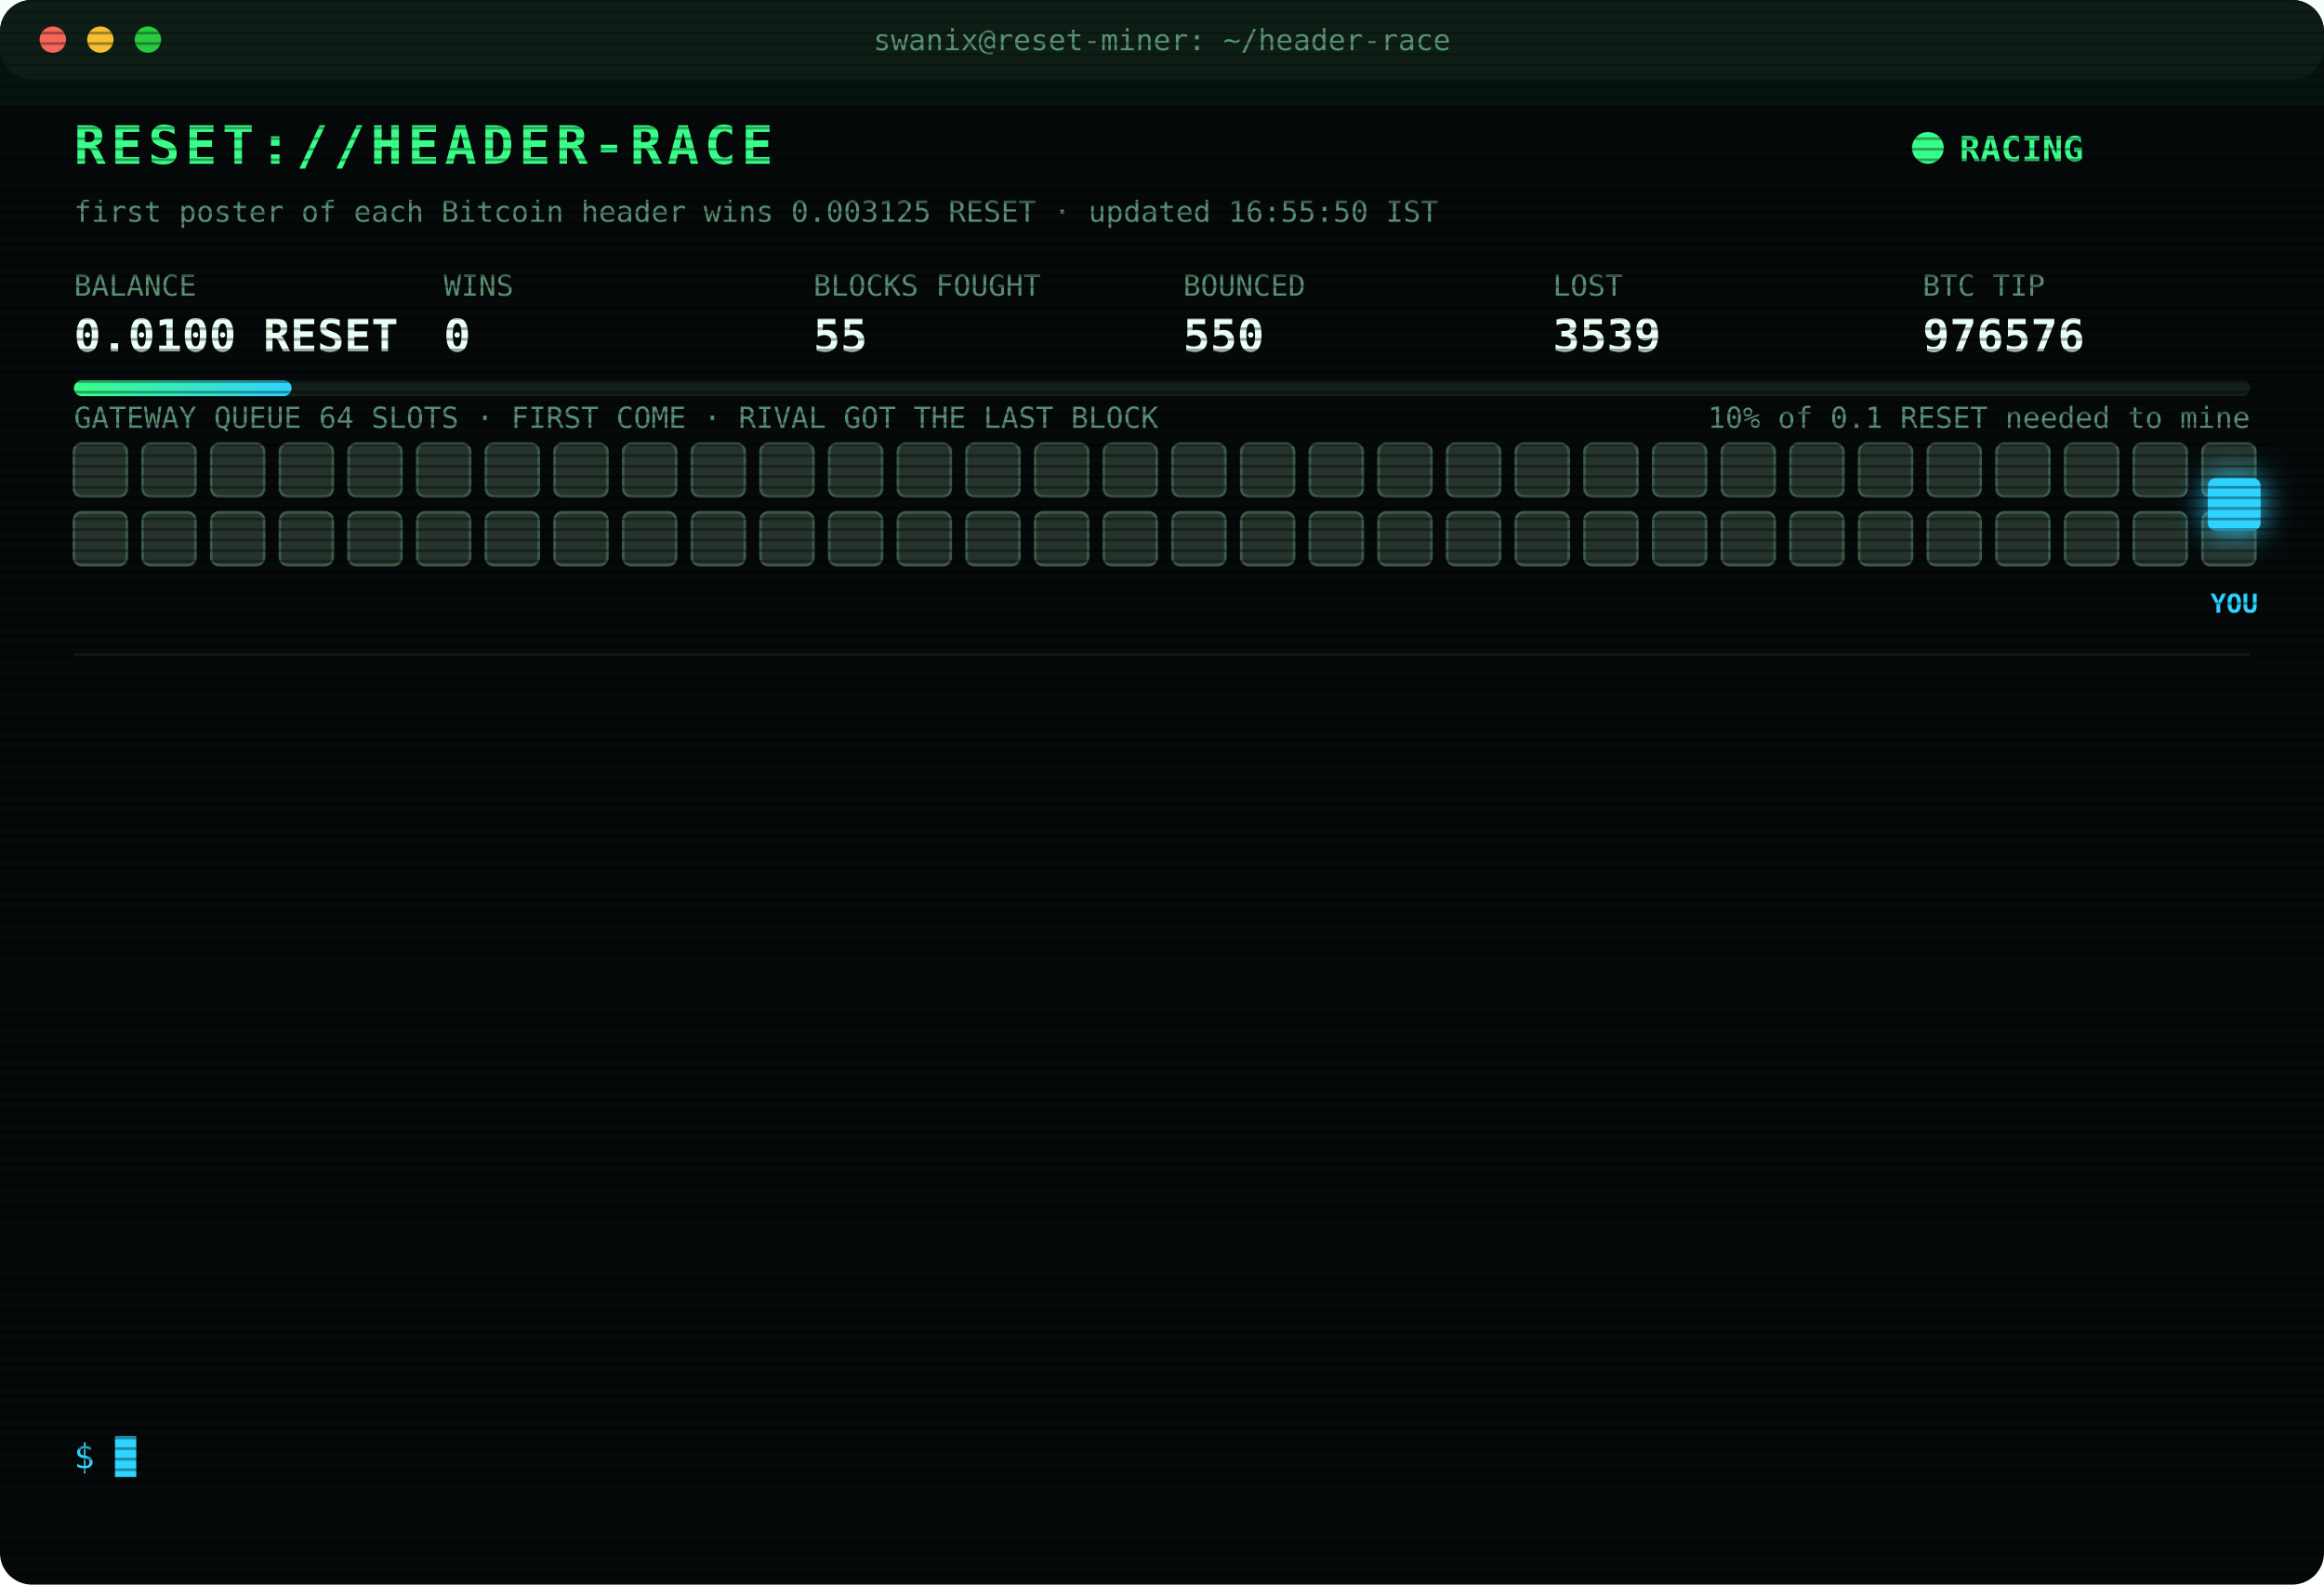
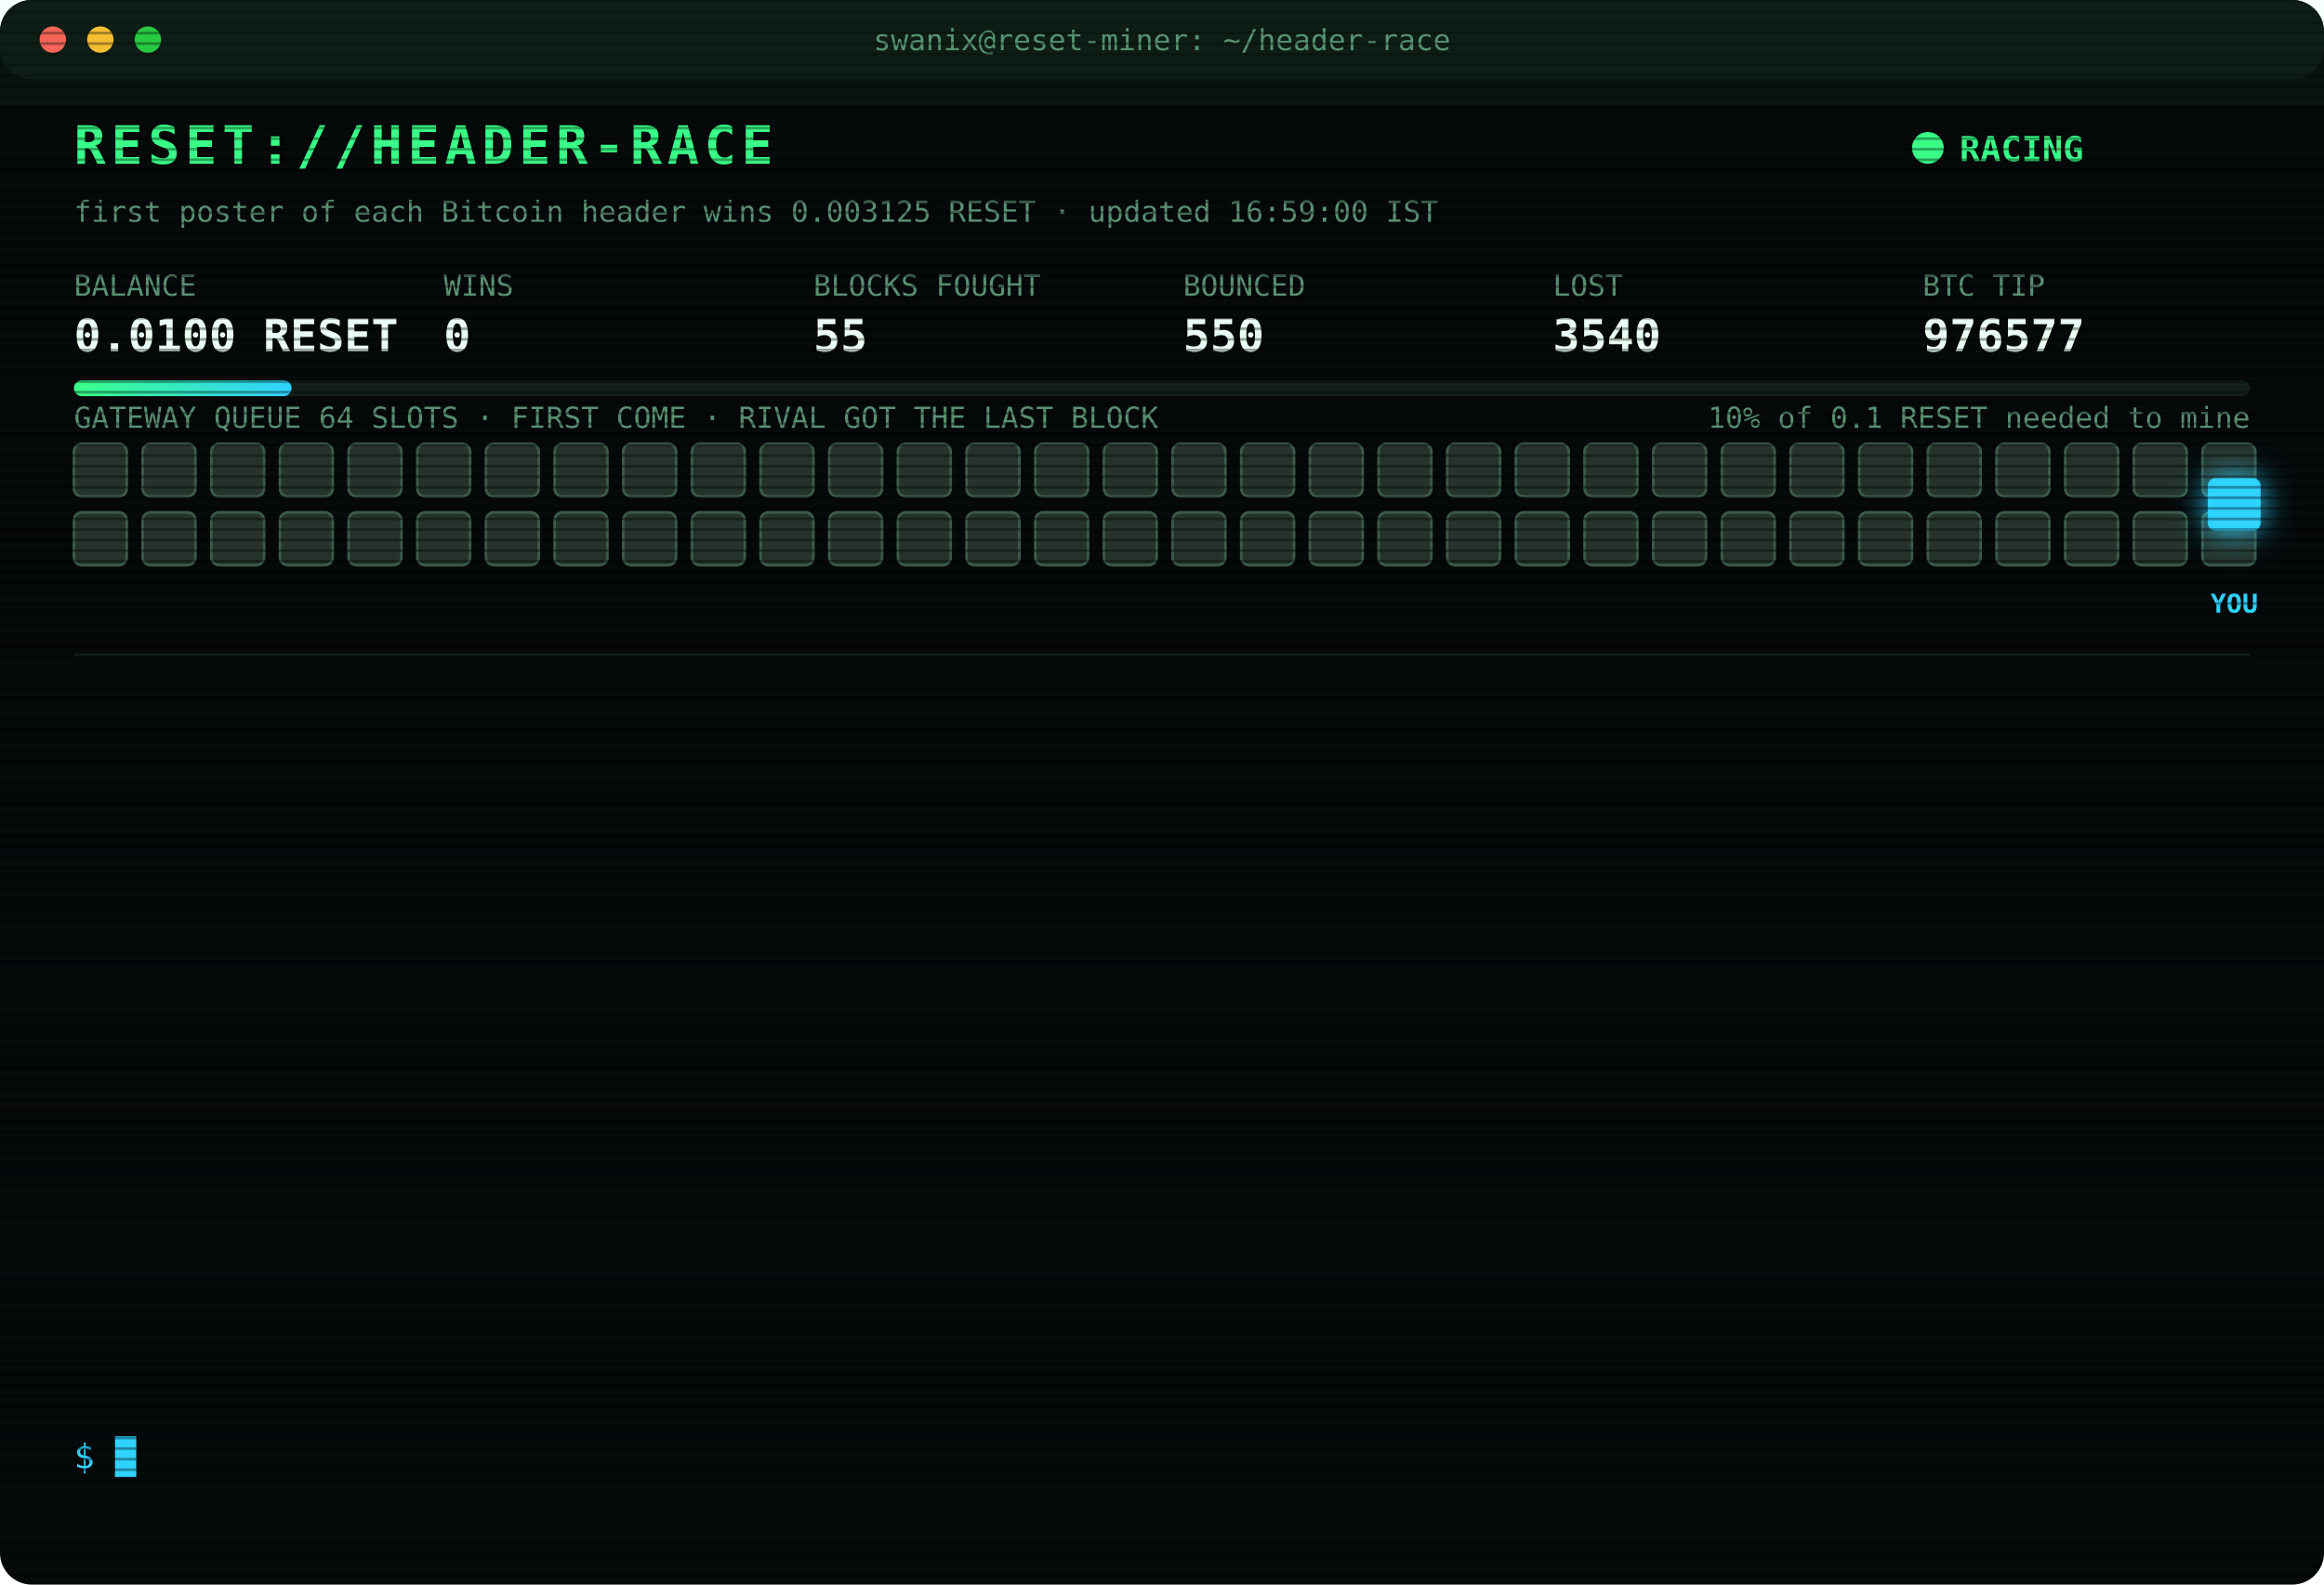
<svg xmlns="http://www.w3.org/2000/svg" width="880" height="600" viewBox="0 0 880 600" font-family="ui-monospace,SFMono-Regular,Menlo,Consolas,monospace">
  <style>
text{font-size:13px;fill:#7CFFB2}
.title{font-size:20px;font-weight:700;fill:#39FF88;letter-spacing:2px;animation:glitch 3s infinite steps(1)}
.sub{fill:#2fd3ff}.k{fill:#5a8f73;font-size:11px}.v{font-size:17px;font-weight:700;fill:#eafff3}
.ts{fill:#3f6b56}.boot{fill:#2fd3ff}.dim{fill:#5a8f73}.bad{fill:#ff4d6d}.warn{fill:#ffd23f}.mag{fill:#ff5cf0}.win{fill:#39FF88;font-weight:700}
.tag{font-size:10px;fill:#2fd3ff;font-weight:700}
.rival{fill:#26332c;stroke:#3c5a49;animation:jam 1.2s infinite alternate}
.idle{fill:#141c18;stroke:#22302a;animation:breathe 4s infinite}
.me{fill:#2fd3ff;filter:drop-shadow(0 0 6px #2fd3ff)}
.hover{animation:nudge 1.1s infinite ease-in-out}.bounce{animation:kick 1.4s infinite}
.ln{opacity:0;animation:in .4s forwards}
.cur{animation:blink 1s infinite steps(1)}
.scan{animation:scan 6s infinite linear}
.led{animation:blink 1.4s infinite}
@keyframes in{from{opacity:0;transform:translateX(-6px)}to{opacity:1;transform:none}}
@keyframes blink{50%{opacity:0}}
@keyframes jam{to{fill:#33463b}}
@keyframes breathe{50%{opacity:.4}}
@keyframes nudge{50%{transform:translateX(-10px)}}
@keyframes kick{0%,100%{transform:none}30%{transform:translateX(-14px)}55%{transform:translateX(10px) translateY(-6px)}}
@keyframes glitch{0%,92%{transform:none}93%{transform:translateX(2px);fill:#ff4d6d}95%{transform:translateX(-2px);fill:#2fd3ff}97%{transform:none}}
@keyframes scan{from{transform:translateY(-40px)}to{transform:translateY(600px)}}
</style>
  <defs>
    <pattern id="sl" width="4" height="4" patternUnits="userSpaceOnUse">
      <rect width="4" height="1" fill="#000" opacity=".35" />
    </pattern>
    <linearGradient id="bar">
      <stop offset="0" stop-color="#39FF88" />
      <stop offset="1" stop-color="#2fd3ff" />
    </linearGradient>
  </defs>
  <rect width="880" height="600" rx="12" fill="#05090a" />
  <rect width="880" height="30" rx="12" fill="#0d1512" />
  <circle cx="20" cy="15" r="5" fill="#ff5f57" />
  <circle cx="38" cy="15" r="5" fill="#febc2e" />
  <circle cx="56" cy="15" r="5" fill="#28c840" />
  <text x="440" y="19" text-anchor="middle" class="k">swanix@reset-miner: ~/header-race</text>
  <text x="28" y="62" class="title">RESET://HEADER-RACE</text>
  <circle class="led" cx="730" cy="56" r="6" fill="#39FF88" />
  <text x="742" y="61" class="win">RACING</text>
-   <text x="28" y="84" class="k">first poster of each Bitcoin header wins 0.003125 RESET · updated 16:55:50 IST</text>
+   <text x="28" y="84" class="k">first poster of each Bitcoin header wins 0.003125 RESET · updated 16:59:00 IST</text>
  <text x="28" y="112" class="k">BALANCE</text>
  <text x="28" y="133" class="v">0.0100 RESET</text>
  <text x="168" y="112" class="k">WINS</text>
  <text x="168" y="133" class="v">0</text>
  <text x="308" y="112" class="k">BLOCKS FOUGHT</text>
  <text x="308" y="133" class="v">55</text>
  <text x="448" y="112" class="k">BOUNCED</text>
  <text x="448" y="133" class="v">550</text>
  <text x="588" y="112" class="k">LOST</text>
-   <text x="588" y="133" class="v">3539</text>
+   <text x="588" y="133" class="v">3540</text>
  <text x="728" y="112" class="k">BTC TIP</text>
-   <text x="728" y="133" class="v">976576</text>
+   <text x="728" y="133" class="v">976577</text>
  <rect x="28" y="144" width="824" height="6" rx="3" fill="#13201a" />
  <rect x="28" y="144" width="82.4" height="6" rx="3" fill="url(#bar)" />
  <text x="852" y="162" text-anchor="end" class="k">10% of 0.1 RESET needed to mine</text>
  <text x="28" y="162" class="k">GATEWAY QUEUE 64 SLOTS · FIRST COME · RIVAL GOT THE LAST BLOCK</text>
  <rect class="rival" x="28" y="168" width="20" height="20" rx="3" style="animation-delay:0.00s" />
  <rect class="rival" x="54" y="168" width="20" height="20" rx="3" style="animation-delay:0.05s" />
  <rect class="rival" x="80" y="168" width="20" height="20" rx="3" style="animation-delay:0.10s" />
  <rect class="rival" x="106" y="168" width="20" height="20" rx="3" style="animation-delay:0.15s" />
  <rect class="rival" x="132" y="168" width="20" height="20" rx="3" style="animation-delay:0.20s" />
  <rect class="rival" x="158" y="168" width="20" height="20" rx="3" style="animation-delay:0.25s" />
  <rect class="rival" x="184" y="168" width="20" height="20" rx="3" style="animation-delay:0.30s" />
  <rect class="rival" x="210" y="168" width="20" height="20" rx="3" style="animation-delay:0.35s" />
  <rect class="rival" x="236" y="168" width="20" height="20" rx="3" style="animation-delay:0.40s" />
  <rect class="rival" x="262" y="168" width="20" height="20" rx="3" style="animation-delay:0.45s" />
  <rect class="rival" x="288" y="168" width="20" height="20" rx="3" style="animation-delay:0.50s" />
  <rect class="rival" x="314" y="168" width="20" height="20" rx="3" style="animation-delay:0.55s" />
  <rect class="rival" x="340" y="168" width="20" height="20" rx="3" style="animation-delay:0.60s" />
  <rect class="rival" x="366" y="168" width="20" height="20" rx="3" style="animation-delay:0.65s" />
  <rect class="rival" x="392" y="168" width="20" height="20" rx="3" style="animation-delay:0.70s" />
  <rect class="rival" x="418" y="168" width="20" height="20" rx="3" style="animation-delay:0.75s" />
  <rect class="rival" x="444" y="168" width="20" height="20" rx="3" style="animation-delay:0.80s" />
  <rect class="rival" x="470" y="168" width="20" height="20" rx="3" style="animation-delay:0.85s" />
  <rect class="rival" x="496" y="168" width="20" height="20" rx="3" style="animation-delay:0.90s" />
  <rect class="rival" x="522" y="168" width="20" height="20" rx="3" style="animation-delay:0.95s" />
  <rect class="rival" x="548" y="168" width="20" height="20" rx="3" style="animation-delay:1.00s" />
  <rect class="rival" x="574" y="168" width="20" height="20" rx="3" style="animation-delay:1.05s" />
  <rect class="rival" x="600" y="168" width="20" height="20" rx="3" style="animation-delay:1.10s" />
  <rect class="rival" x="626" y="168" width="20" height="20" rx="3" style="animation-delay:1.15s" />
  <rect class="rival" x="652" y="168" width="20" height="20" rx="3" style="animation-delay:1.20s" />
  <rect class="rival" x="678" y="168" width="20" height="20" rx="3" style="animation-delay:1.25s" />
  <rect class="rival" x="704" y="168" width="20" height="20" rx="3" style="animation-delay:1.30s" />
  <rect class="rival" x="730" y="168" width="20" height="20" rx="3" style="animation-delay:1.35s" />
  <rect class="rival" x="756" y="168" width="20" height="20" rx="3" style="animation-delay:1.40s" />
  <rect class="rival" x="782" y="168" width="20" height="20" rx="3" style="animation-delay:1.45s" />
  <rect class="rival" x="808" y="168" width="20" height="20" rx="3" style="animation-delay:1.50s" />
  <rect class="rival" x="834" y="168" width="20" height="20" rx="3" style="animation-delay:1.55s" />
  <rect class="rival" x="28" y="194" width="20" height="20" rx="3" style="animation-delay:1.60s" />
  <rect class="rival" x="54" y="194" width="20" height="20" rx="3" style="animation-delay:1.65s" />
  <rect class="rival" x="80" y="194" width="20" height="20" rx="3" style="animation-delay:1.70s" />
  <rect class="rival" x="106" y="194" width="20" height="20" rx="3" style="animation-delay:1.75s" />
  <rect class="rival" x="132" y="194" width="20" height="20" rx="3" style="animation-delay:1.80s" />
  <rect class="rival" x="158" y="194" width="20" height="20" rx="3" style="animation-delay:1.85s" />
  <rect class="rival" x="184" y="194" width="20" height="20" rx="3" style="animation-delay:1.90s" />
  <rect class="rival" x="210" y="194" width="20" height="20" rx="3" style="animation-delay:1.95s" />
  <rect class="rival" x="236" y="194" width="20" height="20" rx="3" style="animation-delay:2.00s" />
  <rect class="rival" x="262" y="194" width="20" height="20" rx="3" style="animation-delay:2.05s" />
  <rect class="rival" x="288" y="194" width="20" height="20" rx="3" style="animation-delay:2.10s" />
  <rect class="rival" x="314" y="194" width="20" height="20" rx="3" style="animation-delay:2.15s" />
  <rect class="rival" x="340" y="194" width="20" height="20" rx="3" style="animation-delay:2.20s" />
  <rect class="rival" x="366" y="194" width="20" height="20" rx="3" style="animation-delay:2.25s" />
  <rect class="rival" x="392" y="194" width="20" height="20" rx="3" style="animation-delay:2.30s" />
  <rect class="rival" x="418" y="194" width="20" height="20" rx="3" style="animation-delay:2.35s" />
  <rect class="rival" x="444" y="194" width="20" height="20" rx="3" style="animation-delay:2.40s" />
  <rect class="rival" x="470" y="194" width="20" height="20" rx="3" style="animation-delay:2.45s" />
  <rect class="rival" x="496" y="194" width="20" height="20" rx="3" style="animation-delay:2.50s" />
  <rect class="rival" x="522" y="194" width="20" height="20" rx="3" style="animation-delay:2.55s" />
  <rect class="rival" x="548" y="194" width="20" height="20" rx="3" style="animation-delay:2.60s" />
  <rect class="rival" x="574" y="194" width="20" height="20" rx="3" style="animation-delay:2.65s" />
  <rect class="rival" x="600" y="194" width="20" height="20" rx="3" style="animation-delay:2.70s" />
  <rect class="rival" x="626" y="194" width="20" height="20" rx="3" style="animation-delay:2.75s" />
  <rect class="rival" x="652" y="194" width="20" height="20" rx="3" style="animation-delay:2.80s" />
  <rect class="rival" x="678" y="194" width="20" height="20" rx="3" style="animation-delay:2.85s" />
  <rect class="rival" x="704" y="194" width="20" height="20" rx="3" style="animation-delay:2.90s" />
  <rect class="rival" x="730" y="194" width="20" height="20" rx="3" style="animation-delay:2.95s" />
  <rect class="rival" x="756" y="194" width="20" height="20" rx="3" style="animation-delay:3.00s" />
  <rect class="rival" x="782" y="194" width="20" height="20" rx="3" style="animation-delay:3.05s" />
  <rect class="rival" x="808" y="194" width="20" height="20" rx="3" style="animation-delay:3.10s" />
  <rect class="rival" x="834" y="194" width="20" height="20" rx="3" style="animation-delay:3.15s" />
  <g class="hover">
    <rect class="me" x="836" y="181" width="20" height="20" rx="3" />
    <text class="tag" x="846" y="232" text-anchor="middle">YOU</text>
  </g>
  <line x1="28" x2="852" y1="248" y2="248" stroke="#13201a" />
  <g class="ln" style="animation-delay:0.40s">
-     <text x="28" y="270" class="ts">15:05:21</text>
-     <text x="104" y="270" class="bad">[LOST] #976562 taken by a rival miner</text>
+     <text x="28" y="270" class="ts">15:09:18</text>
+     <text x="104" y="270" class="bad">[LOST] #976563 taken by a rival miner</text>
  </g>
  <g class="ln" style="animation-delay:0.65s">
-     <text x="28" y="292" class="ts">15:09:18</text>
-     <text x="104" y="292" class="bad">[LOST] #976563 taken by a rival miner</text>
+     <text x="28" y="292" class="ts">15:27:56</text>
+     <text x="104" y="292" class="bad">[LOST] #976565 taken by a rival miner</text>
  </g>
  <g class="ln" style="animation-delay:0.90s">
-     <text x="28" y="314" class="ts">15:27:56</text>
-     <text x="104" y="314" class="bad">[LOST] #976565 taken by a rival miner</text>
+     <text x="28" y="314" class="ts">15:53:58</text>
+     <text x="104" y="314" class="bad">[LOST] #976566 taken by a rival miner</text>
  </g>
  <g class="ln" style="animation-delay:1.15s">
-     <text x="28" y="336" class="ts">15:53:58</text>
-     <text x="104" y="336" class="bad">[LOST] #976566 taken by a rival miner</text>
+     <text x="28" y="336" class="ts">16:07:30</text>
+     <text x="104" y="336" class="bad">[LOST] #976567 taken by a rival miner</text>
  </g>
  <g class="ln" style="animation-delay:1.40s">
-     <text x="28" y="358" class="ts">16:07:30</text>
-     <text x="104" y="358" class="bad">[LOST] #976567 taken by a rival miner</text>
+     <text x="28" y="358" class="ts">16:09:55</text>
+     <text x="104" y="358" class="bad">[LOST] #976568 taken by a rival miner</text>
  </g>
  <g class="ln" style="animation-delay:1.65s">
-     <text x="28" y="380" class="ts">16:09:55</text>
-     <text x="104" y="380" class="bad">[LOST] #976568 taken by a rival miner</text>
+     <text x="28" y="380" class="ts">16:15:57</text>
+     <text x="104" y="380" class="bad">[LOST] #976569 taken by a rival miner</text>
  </g>
  <g class="ln" style="animation-delay:1.90s">
-     <text x="28" y="402" class="ts">16:15:57</text>
-     <text x="104" y="402" class="bad">[LOST] #976569 taken by a rival miner</text>
+     <text x="28" y="402" class="ts">16:19:37</text>
+     <text x="104" y="402" class="bad">[LOST] #976570 taken by a rival miner</text>
  </g>
  <g class="ln" style="animation-delay:2.15s">
-     <text x="28" y="424" class="ts">16:19:37</text>
-     <text x="104" y="424" class="bad">[LOST] #976570 taken by a rival miner</text>
+     <text x="28" y="424" class="ts">16:24:34</text>
+     <text x="104" y="424" class="bad">[LOST] #976571 taken by a rival miner</text>
  </g>
  <g class="ln" style="animation-delay:2.40s">
-     <text x="28" y="446" class="ts">16:24:34</text>
-     <text x="104" y="446" class="bad">[LOST] #976571 taken by a rival miner</text>
+     <text x="28" y="446" class="ts">16:34:50</text>
+     <text x="104" y="446" class="bad">[LOST] #976573 taken by a rival miner</text>
  </g>
  <g class="ln" style="animation-delay:2.65s">
-     <text x="28" y="468" class="ts">16:34:50</text>
-     <text x="104" y="468" class="bad">[LOST] #976573 taken by a rival miner</text>
+     <text x="28" y="468" class="ts">16:36:19</text>
+     <text x="104" y="468" class="bad">[GATEWAY DOWN] no response · 1445ms</text>
  </g>
  <g class="ln" style="animation-delay:2.90s">
-     <text x="28" y="490" class="ts">16:36:19</text>
-     <text x="104" y="490" class="bad">[GATEWAY DOWN] no response · 1445ms</text>
+     <text x="28" y="490" class="ts">16:36:23</text>
+     <text x="104" y="490" class="bad">[LOST] #976574 taken by a rival miner</text>
  </g>
  <g class="ln" style="animation-delay:3.15s">
-     <text x="28" y="512" class="ts">16:36:23</text>
-     <text x="104" y="512" class="bad">[LOST] #976574 taken by a rival miner</text>
+     <text x="28" y="512" class="ts">16:55:50</text>
+     <text x="104" y="512" class="bad">[LOST] #976576 taken by a rival miner</text>
  </g>
  <g class="ln" style="animation-delay:3.40s">
-     <text x="28" y="534" class="ts">16:55:50</text>
-     <text x="104" y="534" class="bad">[LOST] #976576 taken by a rival miner</text>
+     <text x="28" y="534" class="ts">16:59:00</text>
+     <text x="104" y="534" class="bad">[LOST] #976577 taken by a rival miner</text>
  </g>
  <text x="28" y="556" class="sub">$ <tspan class="cur">█</tspan>
  </text>
  <rect width="880" height="600" rx="12" fill="url(#sl)" pointer-events="none" />
  <rect class="scan" width="880" height="40" fill="#39FF88" opacity=".04" />
</svg>
